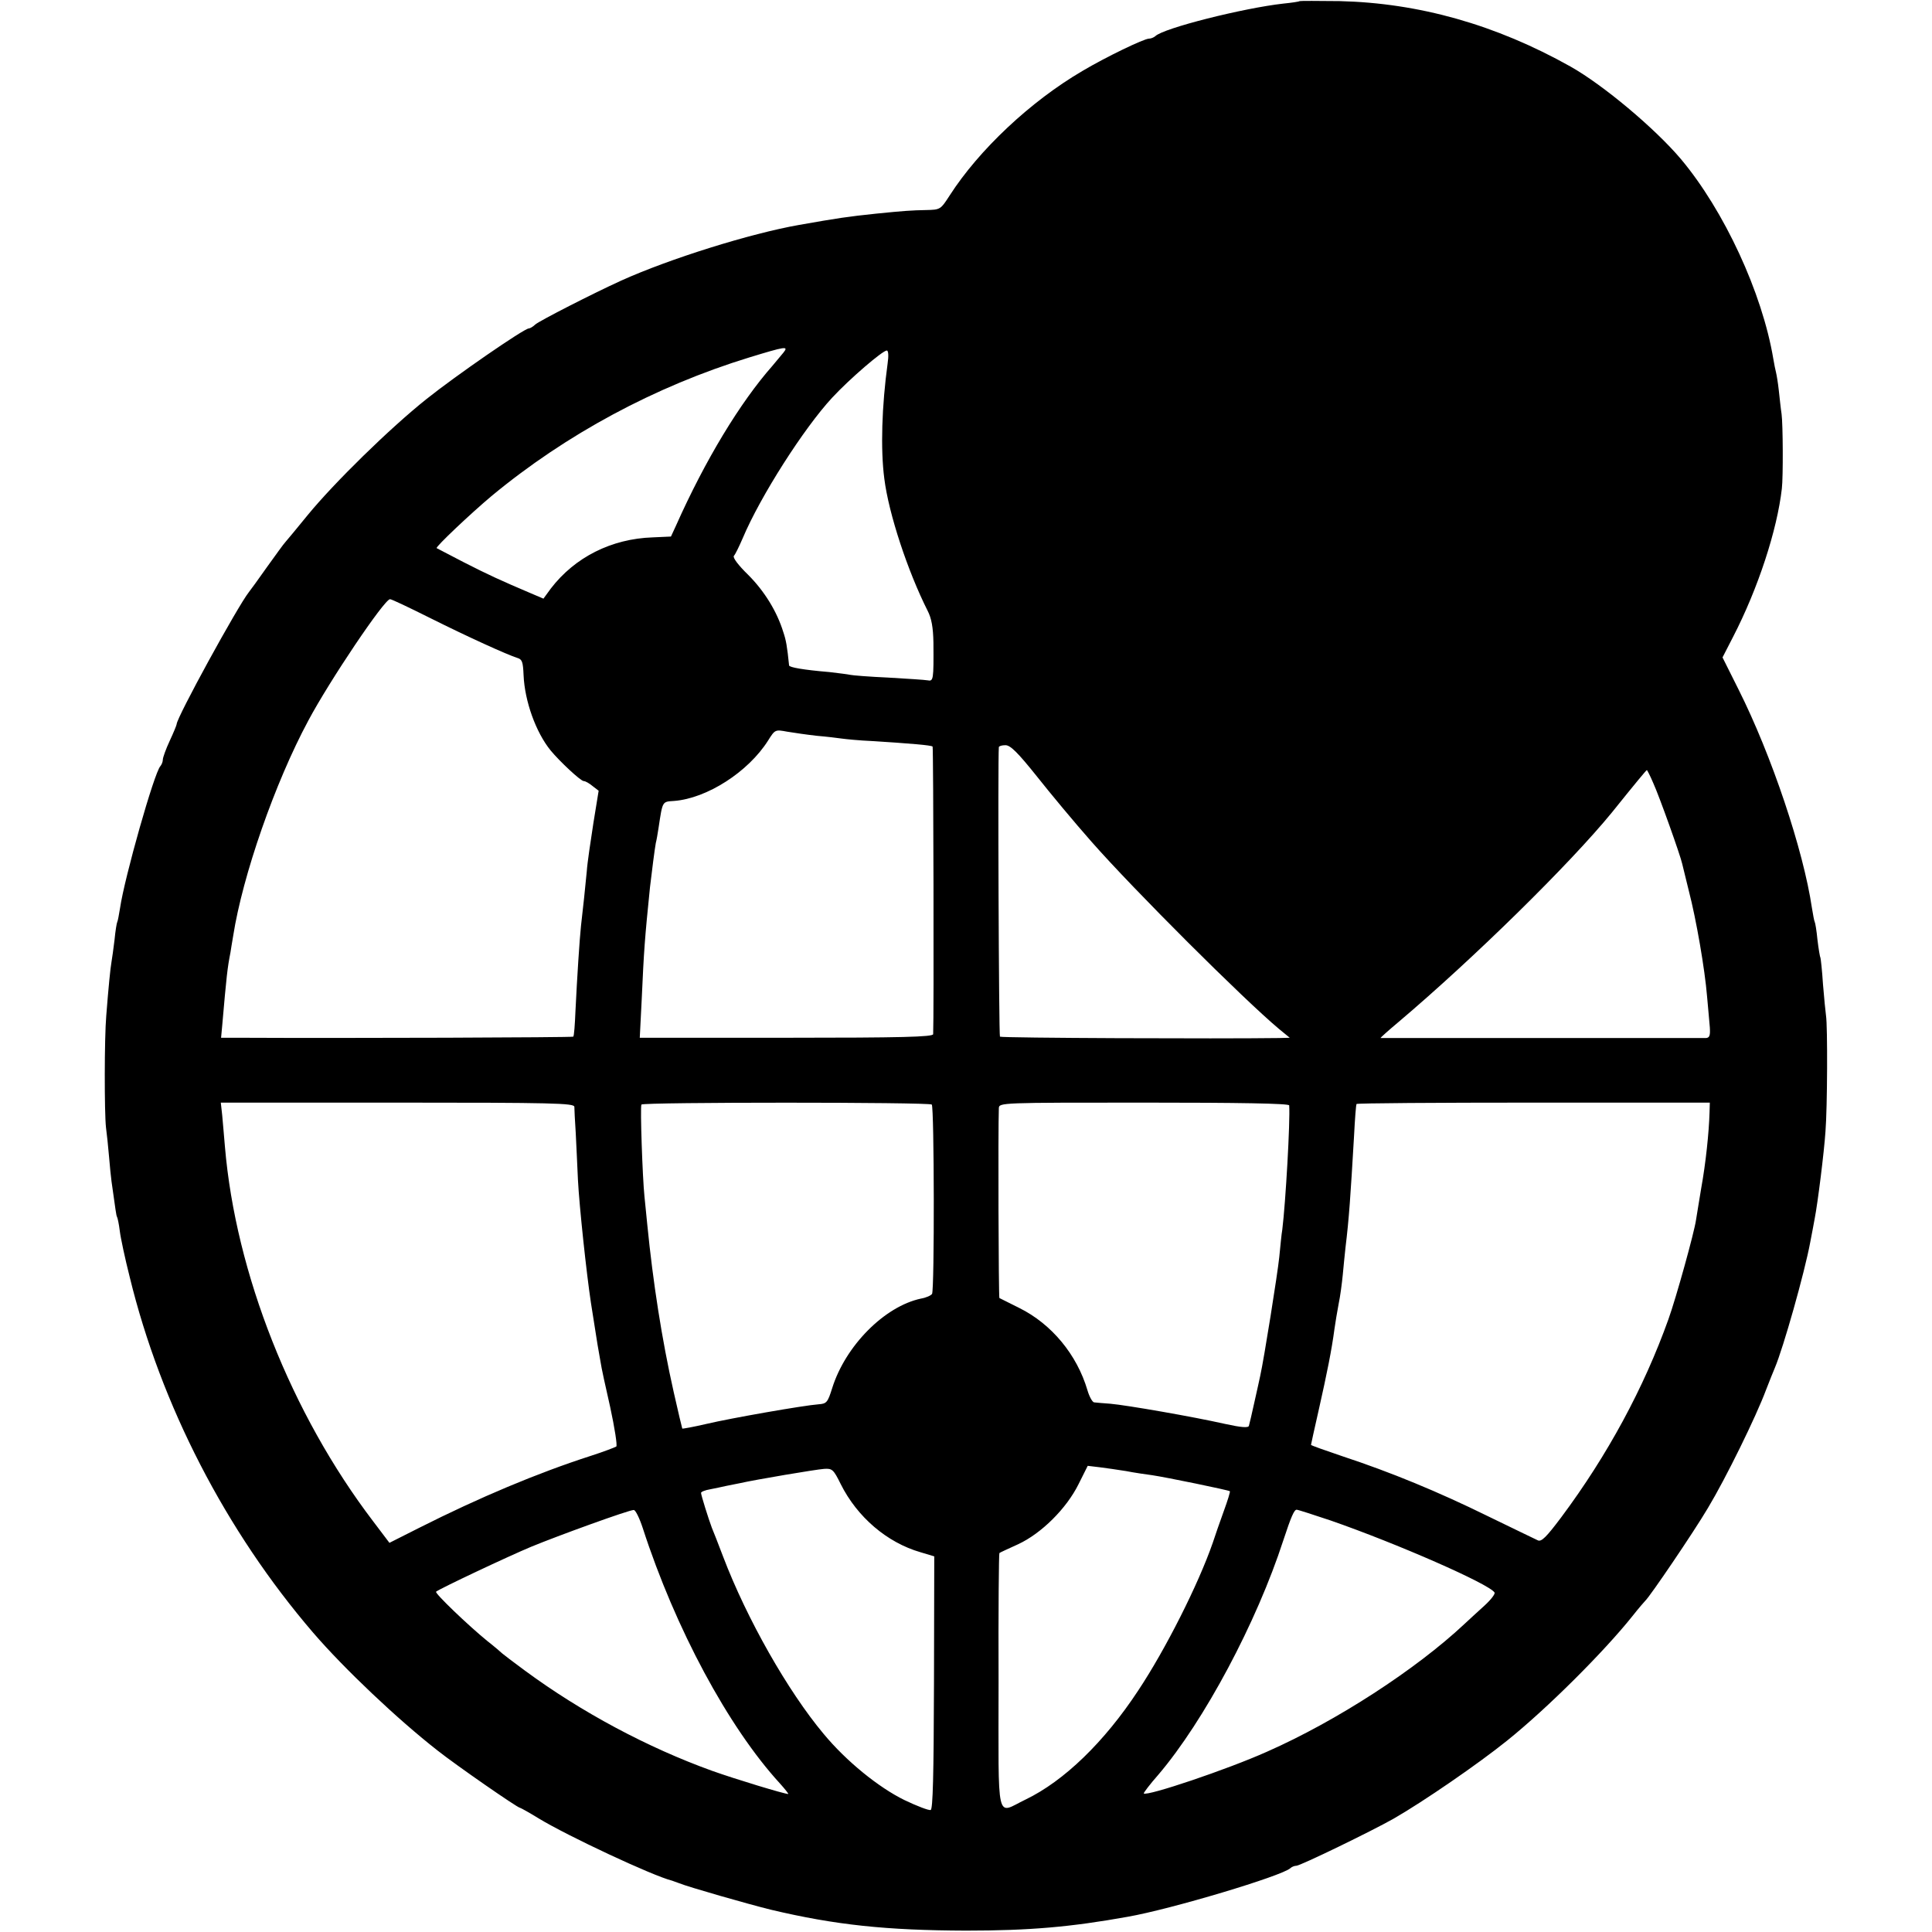
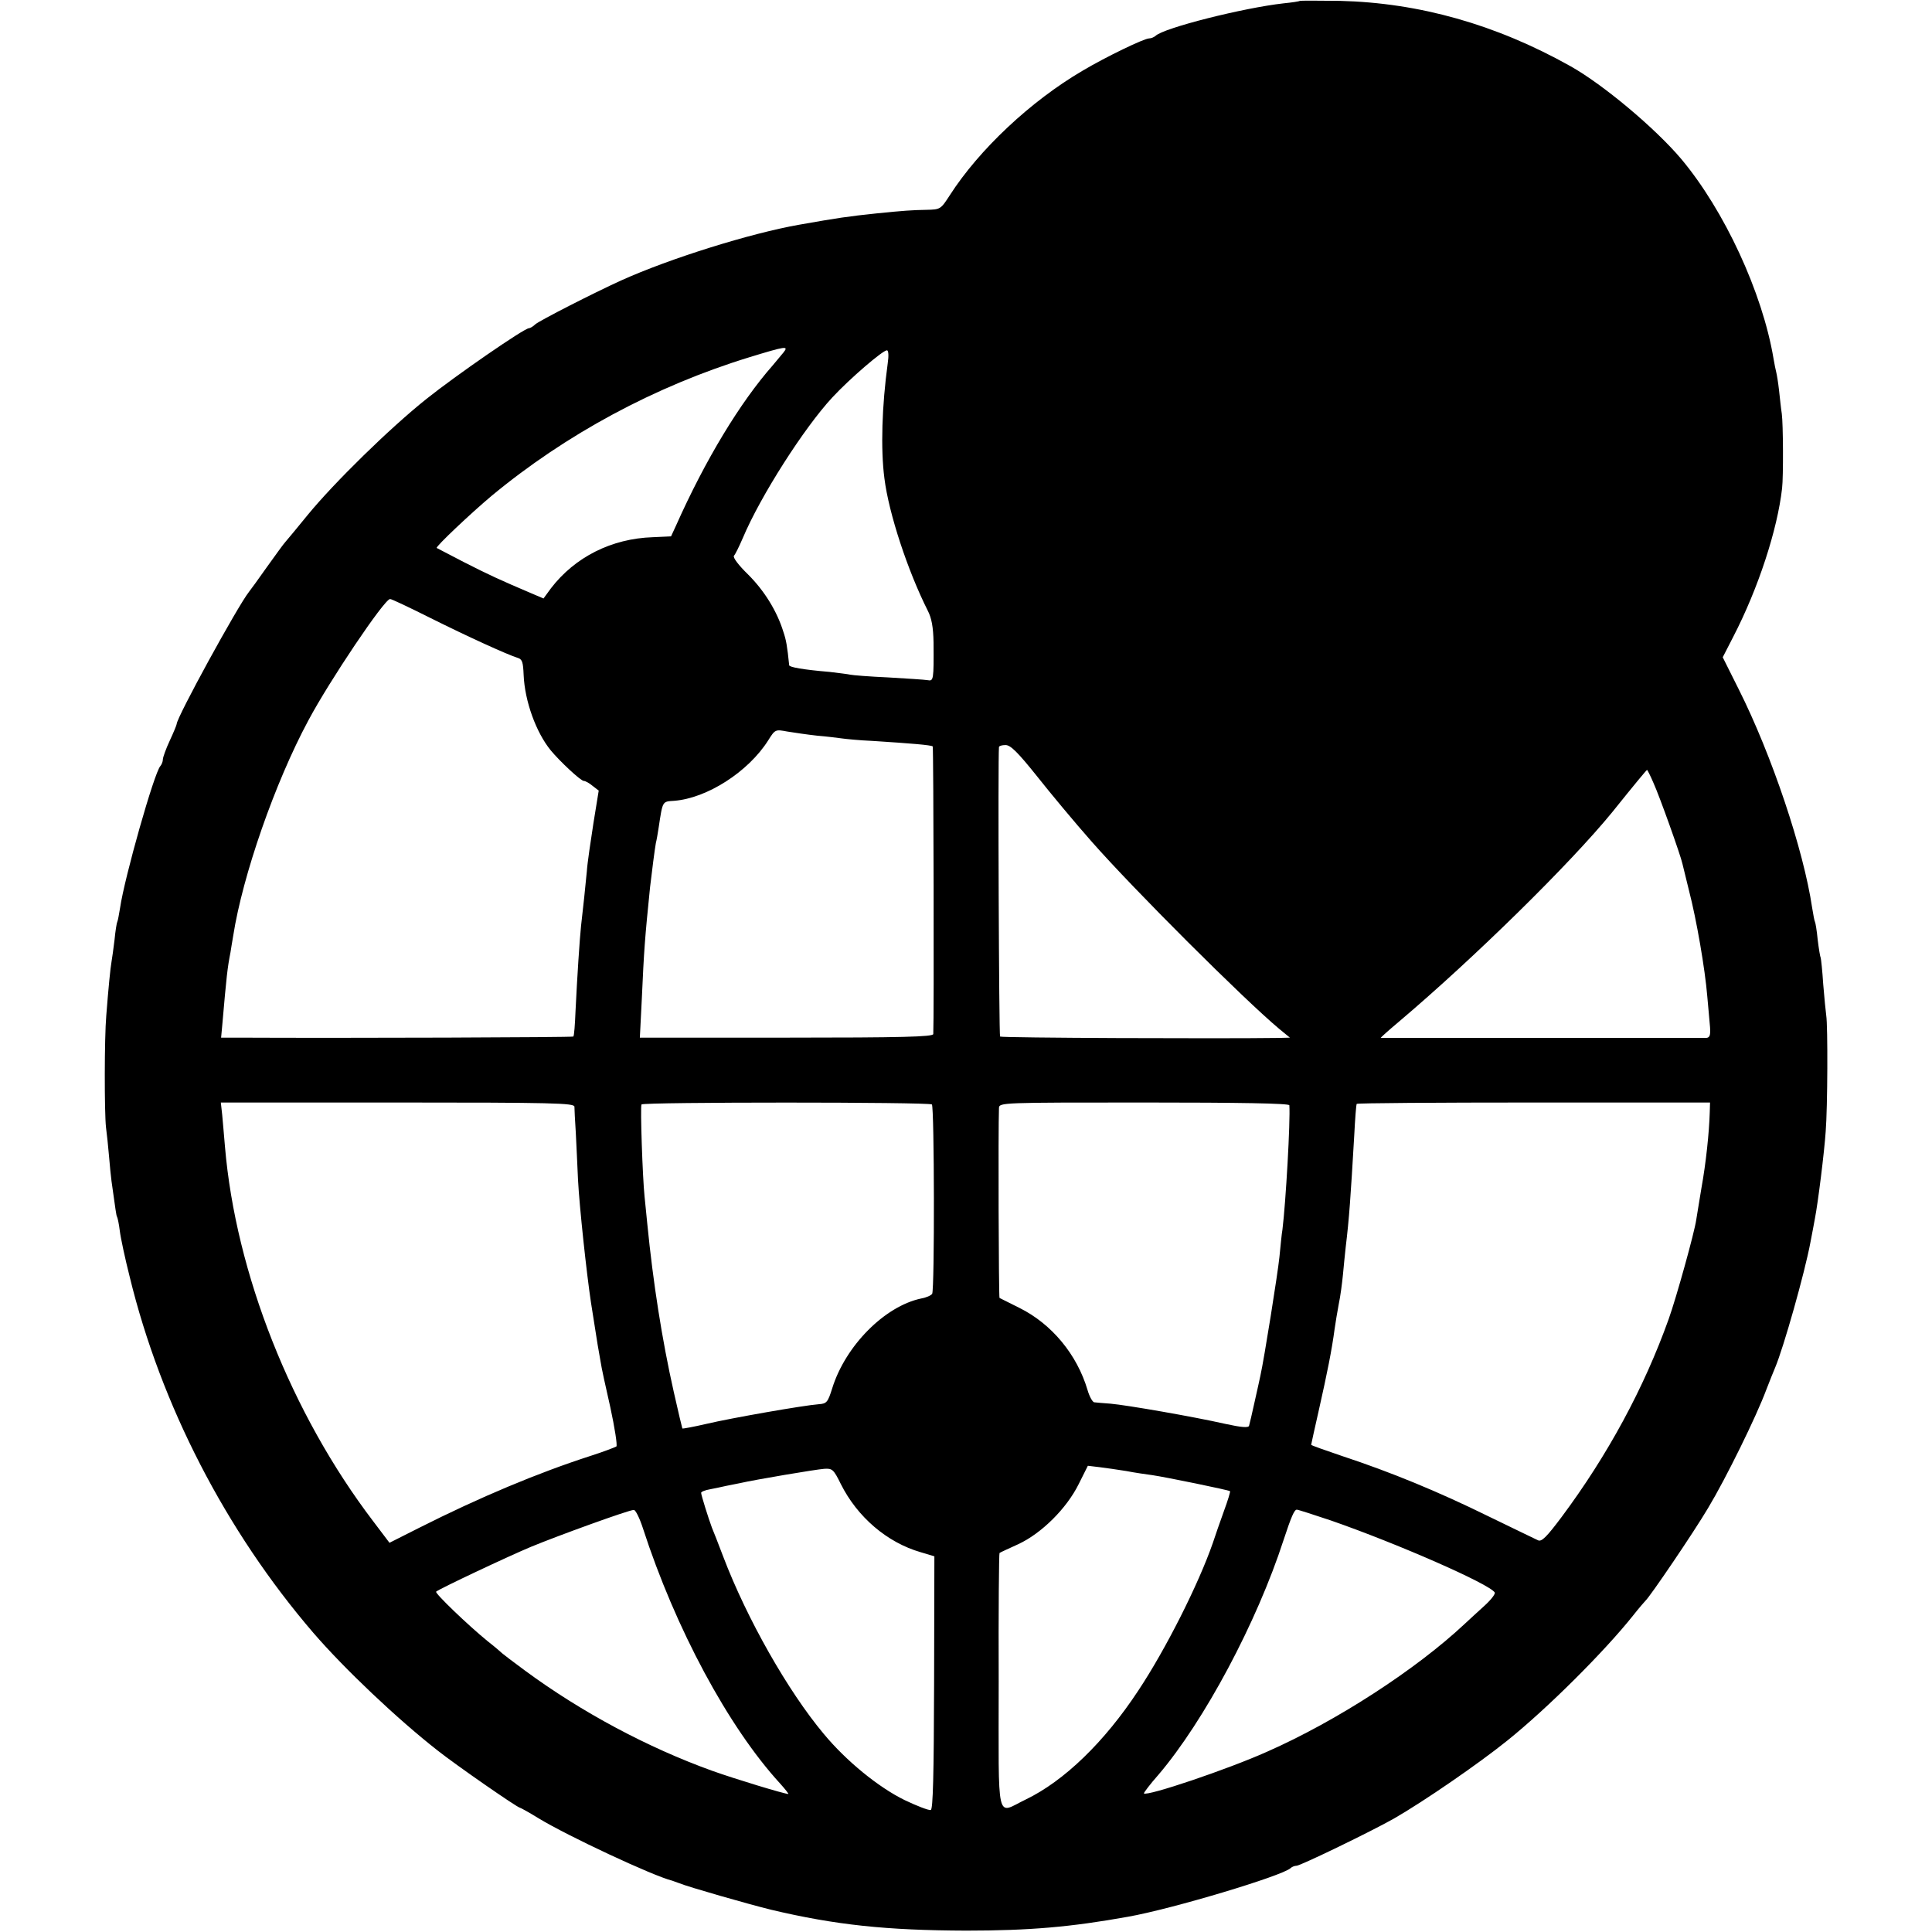
- <svg xmlns="http://www.w3.org/2000/svg" version="1.0" width="700pt" height="700pt" viewBox="0 0 700 700" preserveAspectRatio="xMidYMid meet">
-   <g transform="translate(0,700) scale(0.1,-0.1)" fill="#000000" stroke="none">
+ <svg xmlns="http://www.w3.org/2000/svg" version="1.0" width="16pt" height="16pt" viewBox="0 0 16 16" preserveAspectRatio="xMidYMid meet">
+   <g transform="translate(0,16) scale(0.002286,-0.002286)" fill="#000000" stroke="none">
    <path d="M4709 6996 c-2 -2 -29 -6 -59 -9 -144 -16 -435 -89 -464 -118 -6 -5 -16 -9 -23 -9 -18 0 -157 -67 -241 -117 -188 -110 -375 -286 -481 -451 -33 -51 -34 -52 -85 -53 -53 -1 -82 -3 -181 -13 -105 -11 -138 -16 -280 -41 -176 -31 -468 -122 -645 -202 -101 -46 -295 -145 -311 -159 -8 -8 -19 -14 -23 -14 -17 0 -266 -172 -371 -256 -133 -106 -334 -303 -430 -420 -38 -47 -75 -91 -81 -98 -6 -6 -36 -48 -67 -91 -31 -44 -60 -84 -65 -90 -40 -50 -262 -455 -262 -479 0 -3 -11 -30 -25 -60 -14 -30 -25 -61 -25 -68 0 -8 -4 -18 -9 -24 -22 -23 -130 -404 -146 -514 -4 -24 -8 -47 -10 -50 -2 -3 -7 -33 -10 -65 -4 -33 -9 -69 -11 -80 -4 -22 -11 -92 -19 -195 -7 -81 -7 -351 -1 -405 3 -22 8 -69 11 -105 3 -36 7 -76 9 -90 15 -106 17 -124 20 -129 2 -3 7 -26 10 -51 3 -25 19 -100 36 -167 113 -464 348 -920 665 -1289 112 -130 305 -313 451 -427 67 -53 289 -207 298 -207 2 0 33 -17 67 -38 105 -64 415 -209 484 -226 6 -2 17 -6 25 -9 34 -14 251 -76 332 -96 236 -56 420 -75 708 -76 230 0 379 13 585 50 160 28 559 148 590 176 5 5 15 9 22 9 14 0 272 125 353 171 108 62 307 199 410 282 147 118 353 324 455 452 22 28 43 52 46 55 16 14 175 248 227 336 65 108 175 332 211 429 13 33 27 69 32 80 30 71 107 342 128 455 6 30 13 69 16 85 11 56 34 240 39 315 7 87 8 383 2 420 -2 14 -7 65 -11 114 -3 49 -8 92 -9 95 -2 3 -7 33 -11 66 -3 32 -8 62 -10 65 -2 3 -6 26 -10 50 -31 210 -146 553 -266 792 l-58 116 38 74 c91 176 160 388 177 538 5 42 4 233 -1 270 -3 19 -7 58 -10 85 -3 28 -8 57 -10 65 -2 8 -7 31 -10 50 -40 239 -178 537 -335 724 -94 111 -281 268 -400 335 -271 152 -549 230 -836 237 -78 1 -144 1 -145 0z m-1870 -1273 c-8 -10 -26 -31 -40 -48 -118 -134 -244 -342 -350 -580 l-18 -39 -66 -3 c-150 -5 -282 -72 -369 -185 l-27 -37 -47 20 c-108 46 -152 66 -242 112 -52 27 -96 50 -98 51 -4 5 123 125 198 188 270 224 593 398 935 503 131 40 143 42 124 18z m377 -40 c-21 -154 -26 -310 -12 -417 16 -128 85 -336 157 -479 14 -27 20 -60 21 -115 1 -136 0 -141 -21 -137 -11 2 -75 6 -143 10 -68 3 -130 8 -138 10 -8 2 -42 6 -75 10 -95 8 -145 17 -146 24 -7 69 -11 92 -21 121 -23 75 -69 149 -127 207 -36 35 -57 63 -52 69 5 5 19 34 32 64 64 152 222 399 324 509 64 69 183 171 198 171 6 0 7 -20 3 -47z m-1658 -922 c136 -68 279 -133 317 -145 17 -5 20 -15 22 -62 4 -95 45 -208 98 -273 33 -40 109 -111 120 -111 6 0 20 -8 32 -18 l22 -17 -19 -117 c-10 -65 -22 -144 -24 -175 -6 -61 -13 -131 -21 -198 -5 -47 -14 -184 -20 -308 -2 -49 -5 -91 -8 -93 -3 -3 -812 -6 -1214 -4 l-62 0 4 43 c16 184 19 210 30 266 1 9 6 36 10 61 34 217 151 554 272 779 76 143 275 439 296 440 4 1 69 -30 145 -68z m1402 -427 c36 -3 76 -8 90 -10 14 -2 63 -7 110 -9 141 -9 214 -15 219 -20 3 -4 5 -989 2 -1042 -1 -10 -114 -13 -532 -13 l-531 0 7 138 c8 179 11 220 30 407 7 60 17 138 21 160 3 11 7 36 10 55 15 99 13 95 56 98 119 9 269 105 341 219 25 40 26 40 69 32 24 -4 72 -11 108 -15z m796 -146 c49 -62 138 -169 199 -238 153 -174 551 -571 679 -678 l39 -32 -39 -1 c-216 -3 -1006 0 -1011 5 -4 4 -8 1004 -4 1049 1 4 11 7 24 7 18 0 45 -27 113 -112z m2234 -25 c22 -48 99 -264 105 -293 2 -8 13 -52 24 -98 27 -104 58 -284 66 -382 4 -41 8 -92 10 -112 2 -30 -1 -38 -14 -39 -21 0 -1175 0 -1179 0 -1 1 28 27 65 58 273 231 621 573 773 759 86 107 125 154 127 154 1 0 12 -21 23 -47z m-3909 -1173 c0 -8 2 -51 5 -95 2 -44 6 -120 8 -170 5 -97 31 -339 47 -445 10 -63 13 -83 24 -152 3 -18 8 -46 11 -63 2 -16 18 -90 35 -164 16 -74 26 -138 22 -142 -5 -3 -46 -19 -93 -34 -192 -62 -402 -150 -622 -261 l-107 -54 -59 78 c-297 390 -498 898 -537 1357 -3 39 -8 90 -10 115 l-5 45 640 0 c562 0 640 -2 641 -15z m1295 8 c9 -10 10 -671 1 -686 -4 -6 -22 -14 -40 -17 -132 -28 -274 -171 -322 -325 -16 -51 -20 -56 -49 -58 -54 -4 -317 -50 -406 -71 -47 -11 -86 -18 -88 -17 -1 2 -15 61 -31 132 -43 191 -75 397 -96 609 -3 33 -8 78 -10 100 -7 66 -16 325 -11 333 6 9 1042 9 1052 0z m1295 -3 c4 -57 -13 -353 -25 -450 -3 -16 -7 -61 -11 -100 -6 -59 -55 -367 -69 -430 -2 -11 -12 -54 -21 -95 -9 -41 -18 -80 -20 -86 -2 -8 -28 -6 -87 7 -115 26 -357 68 -415 73 -26 2 -53 4 -59 5 -6 1 -17 20 -24 44 -38 129 -130 240 -247 298 -38 19 -70 35 -72 36 -3 2 -5 613 -2 688 1 20 8 20 526 20 345 0 525 -3 526 -10z m1523 -25 c-2 -73 -14 -186 -30 -274 -8 -50 -17 -102 -19 -116 -6 -44 -72 -282 -100 -360 -89 -249 -221 -493 -388 -717 -54 -72 -72 -90 -85 -84 -9 4 -91 44 -182 88 -179 88 -351 159 -527 217 -62 21 -113 39 -113 41 0 1 13 61 29 131 29 129 46 213 56 289 3 22 10 63 15 90 6 28 12 75 15 105 3 30 7 75 10 100 13 107 18 183 31 405 3 60 7 112 9 115 2 3 290 5 642 5 l638 0 -1 -35z m-2114 -1300 c30 -6 73 -12 95 -15 48 -7 277 -54 281 -58 2 -1 -8 -34 -22 -72 -14 -39 -32 -90 -40 -115 -52 -150 -171 -386 -270 -535 -123 -187 -269 -328 -408 -395 -109 -52 -98 -101 -98 428 -1 254 1 464 3 465 2 2 33 16 68 32 84 39 175 129 219 218 l33 66 42 -5 c23 -3 67 -9 97 -14z m-1034 -47 c60 -120 168 -212 289 -247 l50 -15 -1 -458 c-1 -338 -4 -458 -12 -461 -7 -2 -49 14 -95 36 -94 46 -211 141 -293 240 -129 154 -278 416 -364 642 -18 47 -36 94 -41 105 -12 32 -39 118 -39 126 0 4 15 10 33 13 17 3 43 9 57 12 14 3 36 7 50 10 57 13 277 50 306 52 29 2 34 -2 60 -55z m-717 -160 c118 -364 310 -721 497 -925 19 -21 32 -38 30 -38 -14 0 -192 54 -276 84 -233 84 -473 212 -678 363 -42 31 -79 59 -82 62 -3 3 -27 24 -54 45 -70 57 -192 174 -186 179 11 10 261 128 345 163 97 40 353 133 371 133 6 1 21 -29 33 -66z m2492 28 c239 -83 575 -230 594 -261 3 -5 -13 -26 -36 -47 -23 -21 -56 -51 -73 -67 -175 -164 -462 -351 -716 -463 -143 -64 -434 -162 -446 -151 -1 2 22 33 53 68 166 195 356 551 453 850 28 85 39 110 48 110 5 0 60 -18 123 -39z" />
  </g>
</svg>
